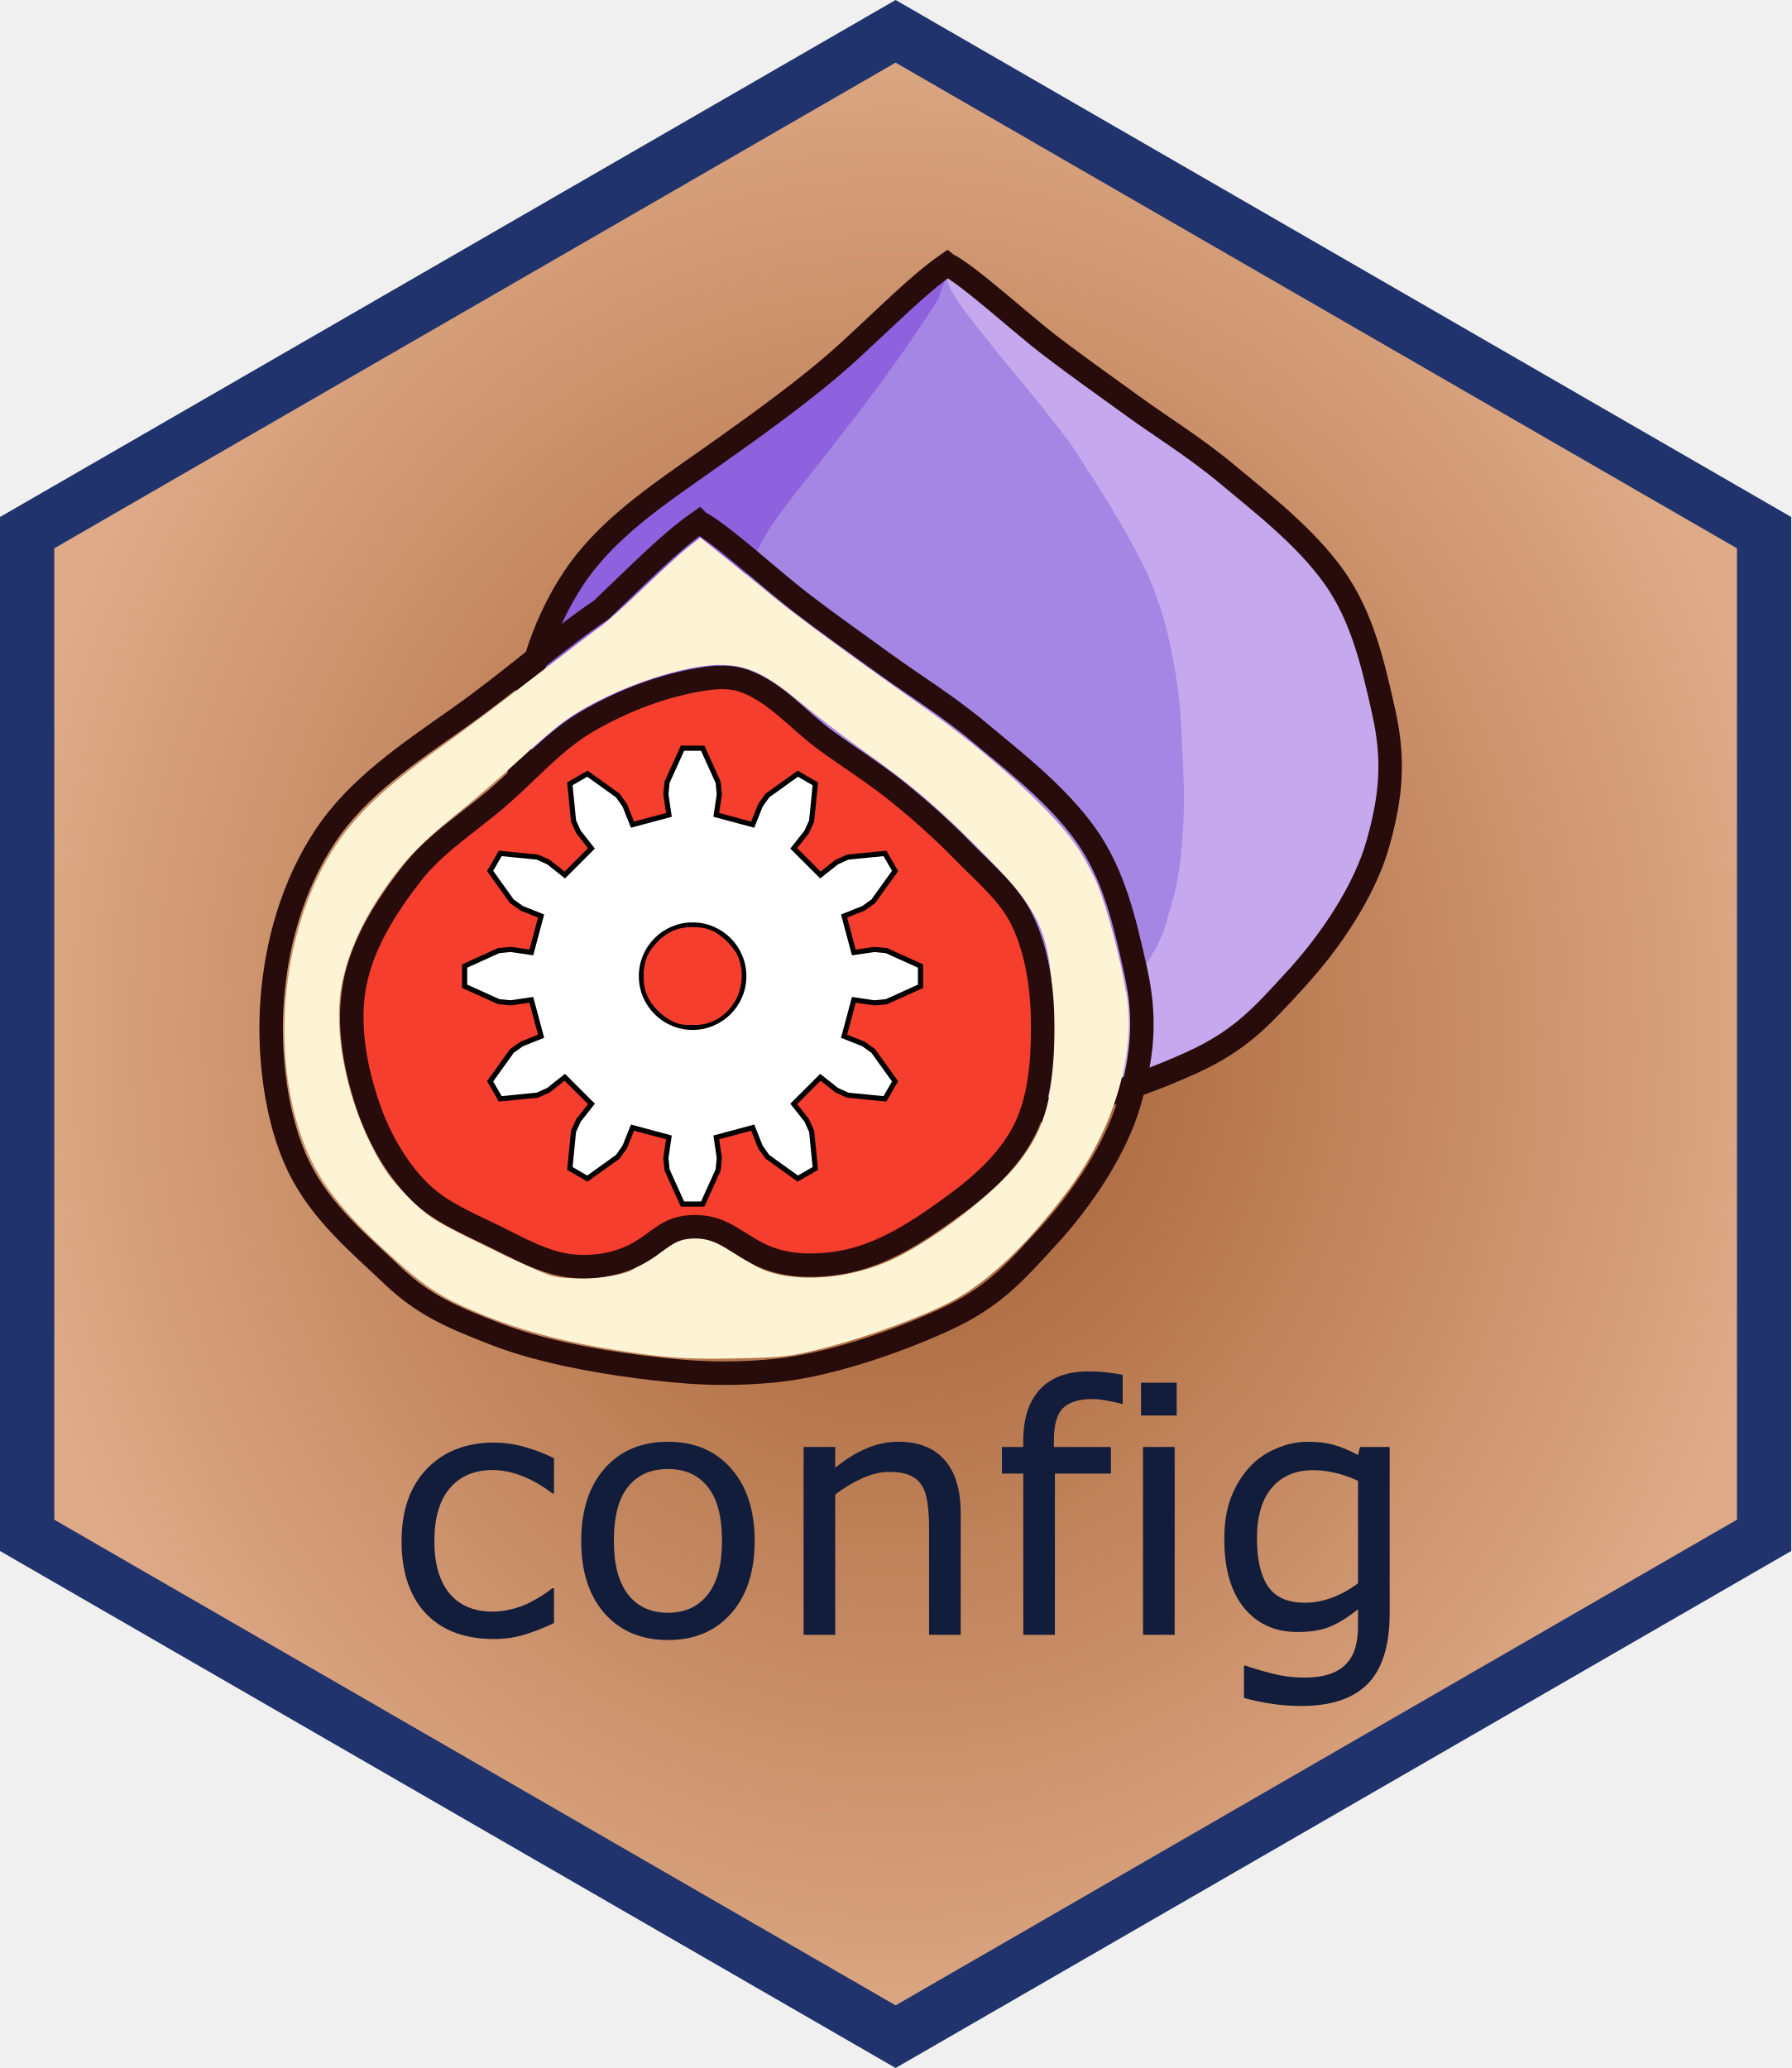
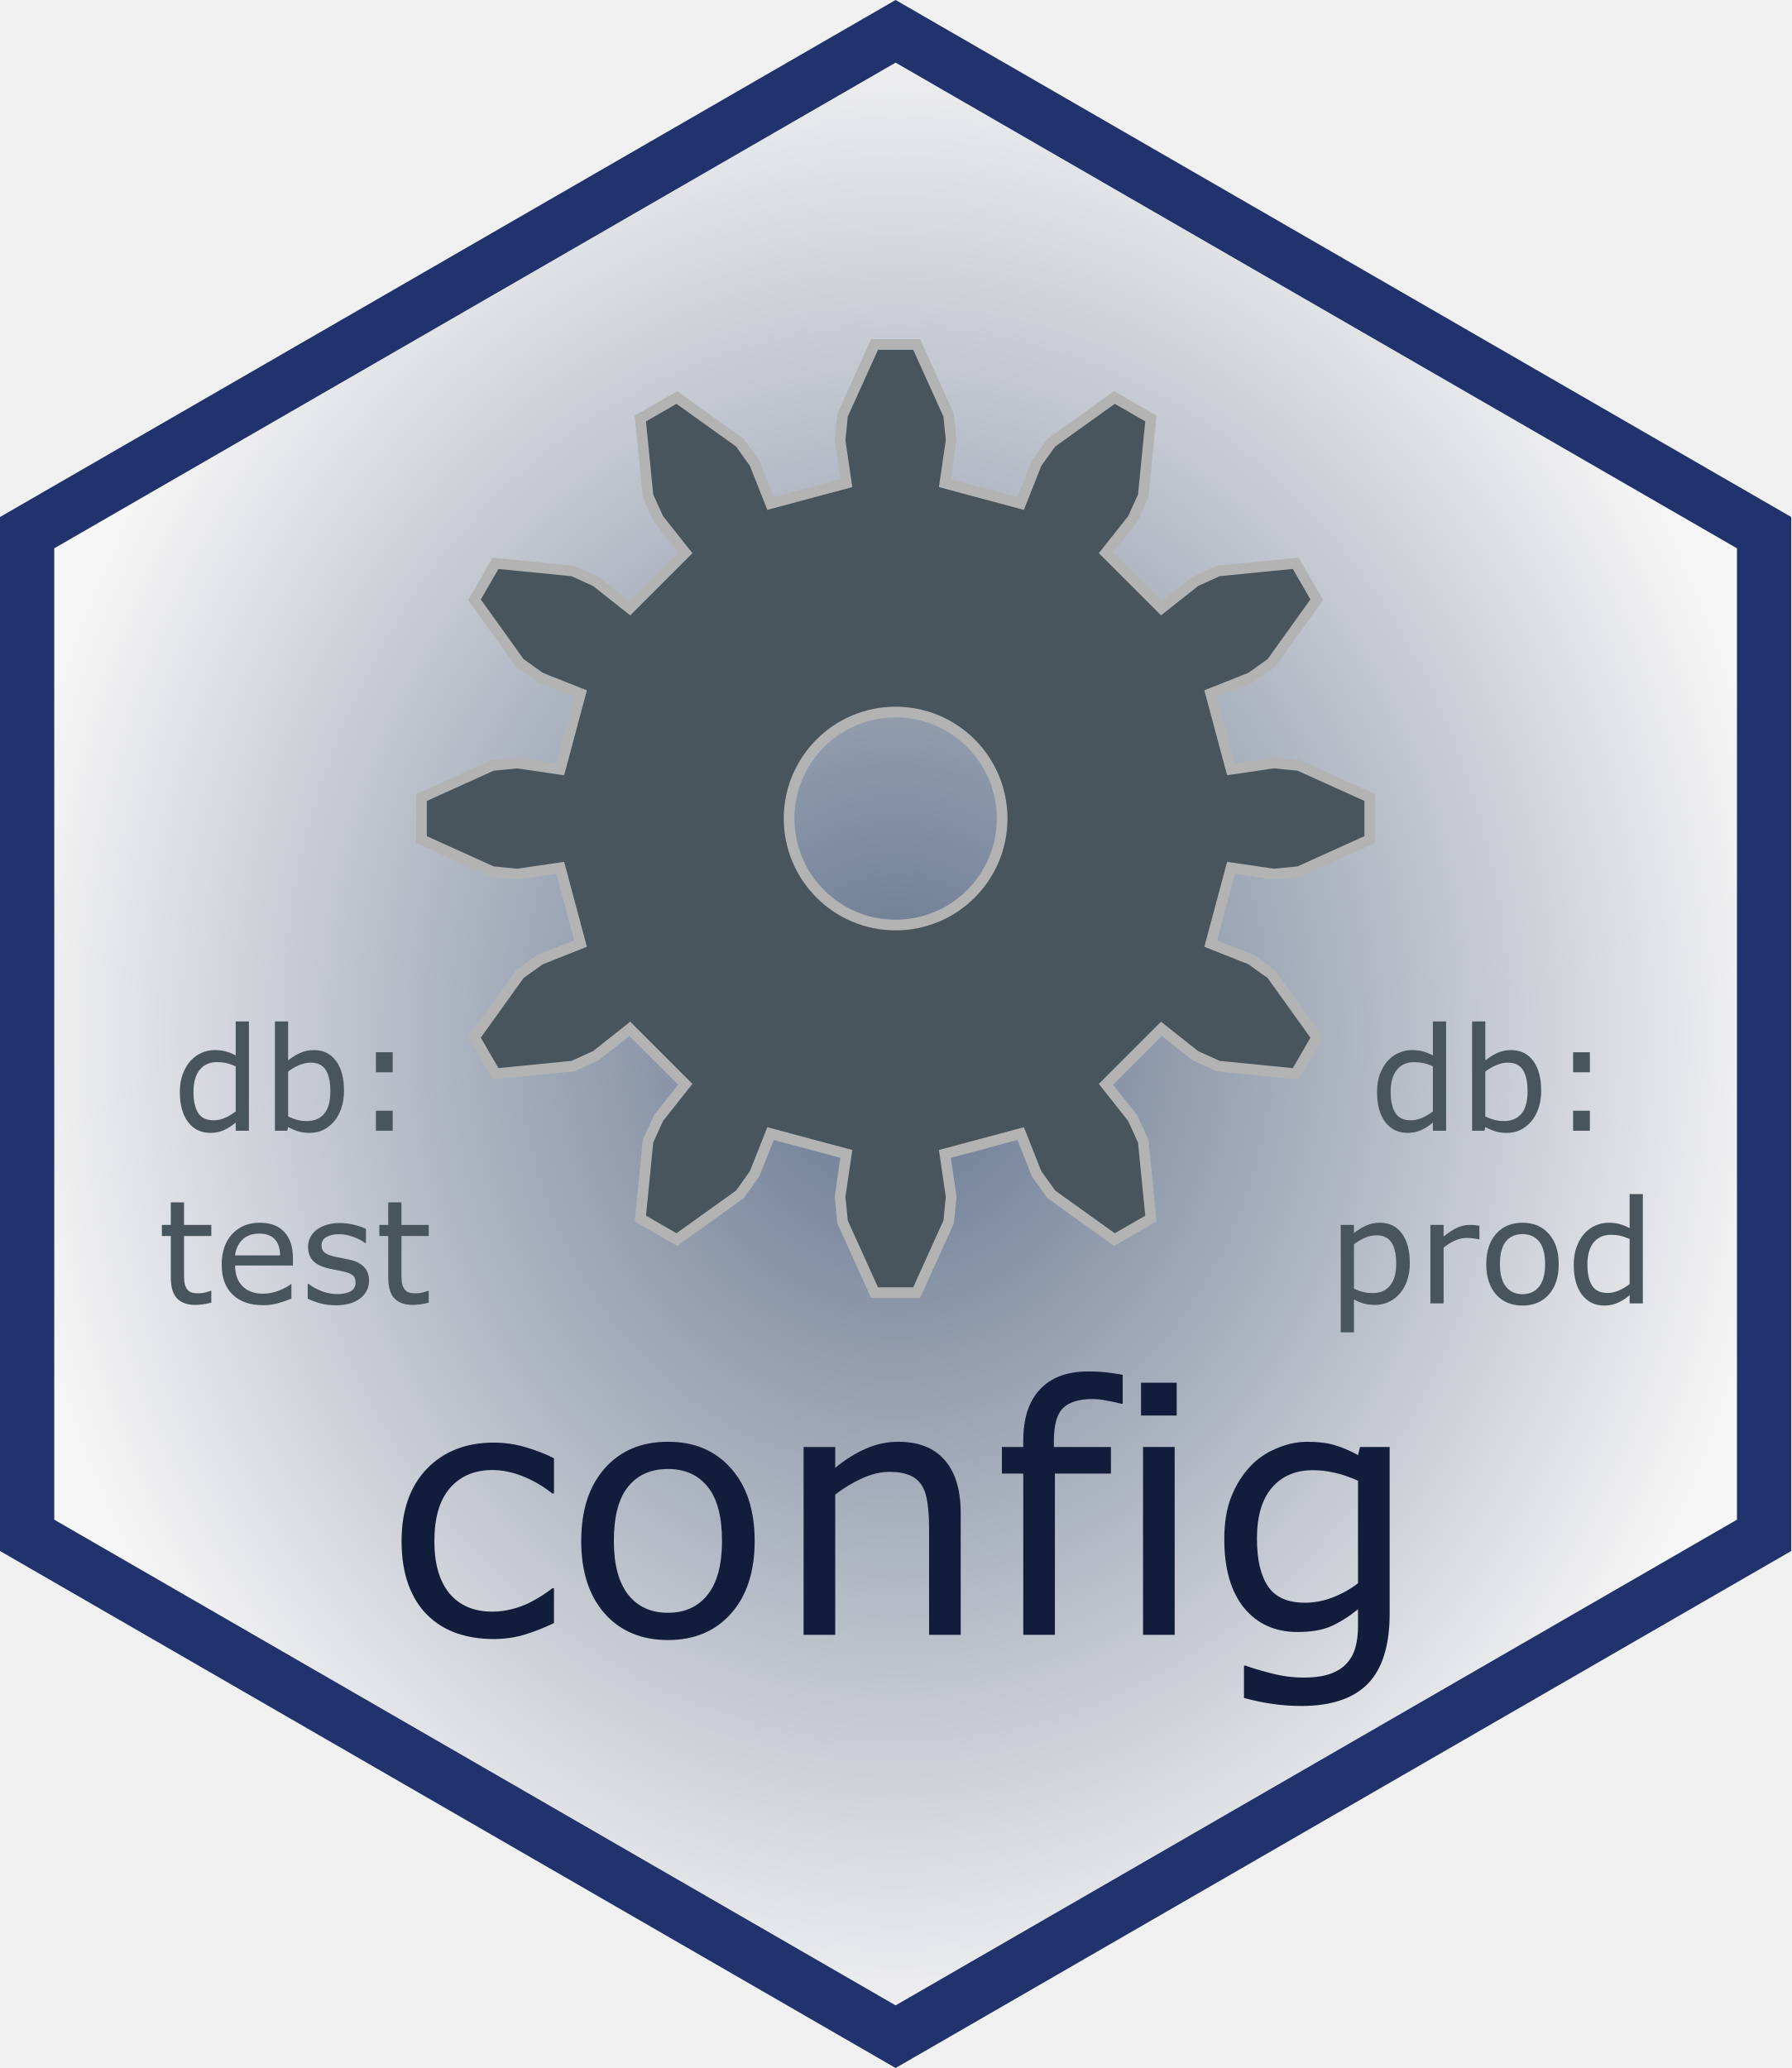
- <svg xmlns="http://www.w3.org/2000/svg" xmlns:xlink="http://www.w3.org/1999/xlink" width="132.068mm" height="152.499mm" viewBox="0 0 132.068 152.499" version="1.1" id="svg8">
+ <svg xmlns="http://www.w3.org/2000/svg" xmlns:xlink="http://www.w3.org/1999/xlink" width="132.068mm" height="152.499mm" viewBox="0 0 132.068 152.499" version="1.1" id="svg8" xml:space="preserve">
  <defs id="defs2">
+     <rect x="392.816" y="215.215" width="86.348" height="116.766" id="rect2" />
    <linearGradient id="linearGradient1382">
-       <stop style="stop-color:#a05a2c;stop-opacity:1" offset="0" id="stop1378" />
-       <stop style="stop-color:#deaa87;stop-opacity:1" offset="1" id="stop1380" />
+       <stop style="stop-color:#64748d;stop-opacity:1;" offset="0" id="stop1378" />
+       <stop style="stop-color:#f7f6f6;stop-opacity:1;" offset="1" id="stop1380" />
    </linearGradient>
    <clipPath clipPathUnits="userSpaceOnUse" id="clipPath842">
      <path style="opacity:1;fill:none;fill-opacity:0.98;stroke:#ffffff;stroke-width:3.119;stroke-miterlimit:4;stroke-dasharray:none;stroke-dashoffset:0;stroke-opacity:1" id="path844" d="m 146.075,230.567 -64.034,36.97 -64.034,-36.97 0,-73.94 64.034,-36.97 64.034,36.97 z" />
    </clipPath>
    <clipPath clipPathUnits="userSpaceOnUse" id="clipPath831">
      <path style="opacity:1;fill:none;fill-opacity:0.98;stroke:#a71b1e;stroke-width:4;stroke-miterlimit:4;stroke-dasharray:none;stroke-dashoffset:0;stroke-opacity:1" id="path833" d="m 166.654,183.656 -64.034,36.97 -64.034,-36.97 0,-73.94 64.034,-36.97 64.034,36.97 z" />
    </clipPath>
    <clipPath clipPathUnits="userSpaceOnUse" id="clipPath868">
      <path style="opacity:1;fill:none;fill-opacity:0.98;stroke:#a71b1e;stroke-width:4;stroke-miterlimit:4;stroke-dasharray:none;stroke-dashoffset:0;stroke-opacity:1" id="path870" d="m 166.654,183.656 -64.034,36.97 -64.034,-36.97 0,-73.94 64.034,-36.97 64.034,36.97 z" />
    </clipPath>
    <clipPath clipPathUnits="userSpaceOnUse" id="clipPath885">
      <path style="opacity:1;fill:none;fill-opacity:0.98;stroke:#a71b1e;stroke-width:4;stroke-miterlimit:4;stroke-dasharray:none;stroke-dashoffset:0;stroke-opacity:1" id="path887" d="m 166.654,183.656 -64.034,36.97 -64.034,-36.97 0,-73.94 64.034,-36.97 64.034,36.97 z" />
    </clipPath>
    <mask maskUnits="userSpaceOnUse" id="mask4825">
      <g id="g4831">
        <rect style="opacity:1;vector-effect:none;fill:#578dc5;fill-opacity:1;stroke:none;stroke-width:0.146;stroke-linecap:butt;stroke-linejoin:miter;stroke-miterlimit:4;stroke-dasharray:none;stroke-dashoffset:0;stroke-opacity:1" id="rect4827" width="33.599" height="33.599" x="68.167" y="168.23" />
        <rect style="opacity:1;vector-effect:none;fill:#578dc5;fill-opacity:1;stroke:none;stroke-width:0.146;stroke-linecap:butt;stroke-linejoin:miter;stroke-miterlimit:4;stroke-dasharray:none;stroke-dashoffset:0;stroke-opacity:1" id="rect4829" width="33.599" height="33.599" x="101.766" y="168.23" />
      </g>
    </mask>
    <clipPath clipPathUnits="userSpaceOnUse" id="clipPath4853">
      <path style="fill:#4e7dab;fill-opacity:1;stroke:none;stroke-width:0.153px;stroke-linecap:butt;stroke-linejoin:miter;stroke-opacity:1" d="m 17.062,168.352 -67.033,-0.023 0.004,3.797 z" id="path4855" />
    </clipPath>
    <clipPath clipPathUnits="userSpaceOnUse" id="clipPath4857">
      <path style="fill:#4e7dab;fill-opacity:1;stroke:none;stroke-width:0.153px;stroke-linecap:butt;stroke-linejoin:miter;stroke-opacity:1" d="m 17.062,168.352 -67.033,-0.023 0.004,3.797 z" id="path4859" />
    </clipPath>
    <clipPath clipPathUnits="userSpaceOnUse" id="clipPath4873">
      <path id="path4875" d="m -80.437,-134.845 94.936,0.023 -0.005,-3.919 z" style="fill:#588fc6;fill-opacity:1;stroke:#588fc6;stroke-width:0.185px;stroke-linecap:butt;stroke-linejoin:miter;stroke-opacity:1" />
    </clipPath>
    <clipPath clipPathUnits="userSpaceOnUse" id="clipPath4877">
      <path id="path4879" d="m -80.437,-134.845 94.936,0.023 -0.005,-3.919 z" style="fill:#588fc6;fill-opacity:1;stroke:#588fc6;stroke-width:0.185px;stroke-linecap:butt;stroke-linejoin:miter;stroke-opacity:1" />
    </clipPath>
    <clipPath clipPathUnits="userSpaceOnUse" id="clipPath4881">
      <path id="path4883" d="m -80.437,-134.845 94.936,0.023 -0.005,-3.919 z" style="fill:#588fc6;fill-opacity:1;stroke:#588fc6;stroke-width:0.185px;stroke-linecap:butt;stroke-linejoin:miter;stroke-opacity:1" />
    </clipPath>
    <radialGradient xlink:href="#linearGradient1382" id="radialGradient1384" cx="102.62" cy="146.686" fx="102.62" fy="146.686" r="66.034" gradientTransform="matrix(1,0,0,1.1547,0,-22.6924)" gradientUnits="userSpaceOnUse" />
+     <rect x="392.816" y="215.215" width="86.348" height="116.766" id="rect3" />
  </defs>
  <g id="layer1" transform="translate(-36.58619,-70.43659)">
    <path d="m 166.654,183.656 -64.034,36.97 -64.034,-36.97 0,-73.94 64.034,-36.97 64.034,36.97 z" id="path840" style="opacity:1;fill:url(#radialGradient1384);fill-opacity:1;stroke:#20336c;stroke-width:4;stroke-miterlimit:4;stroke-dasharray:none;stroke-dashoffset:0;stroke-opacity:1" />
-     <g id="g1013">
-       <path id="path1239" style="fill:#8e62df;fill-opacity:1;stroke:none;stroke-width:0.566;stroke-miterlimit:4;stroke-dasharray:none" d="m 104.63,91.136 c -0.657,0.518 -1.195,1.176 -1.802,1.753 -1.876,1.906 -3.867,3.698 -5.923,5.407 -4.021,3.305 -8.402,6.132 -12.538,9.285 -2.489,1.878 -4.742,4.135 -6.287,6.864 -2.302,3.994 -3.167,8.668 -3.111,13.239 0.025,3.678 0.626,7.461 2.493,10.683 0.835,1.498 1.974,2.794 3.188,3.994 1.466,1.467 2.94,2.936 4.551,4.246 1.778,1.308 3.822,2.197 5.863,3.008 1.795,0.68 3.627,1.29 5.514,1.655 0.405,0.069 5.033,0.572 5.255,0.2 -1.168,-0.355 -2.922,-1.34 -3.243,-1.576 -0.32,-0.236 -1.279,-0.903 -1.949,-1.471 -2.33,-2.048 -4.028,-4.65 -5.165,-7.504 -1.764,-4.287 -2.535,-8.921 -2.522,-13.556 0.017,-4.797 0.987,-9.542 2.757,-14.004 0.815,-2.028 1.7,-4.069 3.067,-5.782 1.933,-2.549 3.914,-4.982 5.834,-7.541 1.722,-2.283 3.313,-4.554 4.901,-6.934 0.288,-0.458 1.045,-1.386 0.762,-1.941 -0.115,-0.326 0.06,-0.666 -0.055,-0.992 -0.321,0.195 -1.27,0.772 -1.591,0.967 z" />
-       <path id="path1241" style="fill:#a686e4;fill-opacity:1;stroke:none;stroke-width:0.566;stroke-miterlimit:4;stroke-dasharray:none" d="m 105.76,92.525 c -0.699,1.055 -1.391,2.116 -2.105,3.162 -0.223,0.32 -0.557,0.8 -0.786,1.124 -2.366,3.343 -4.915,6.55 -7.452,9.762 -1.062,1.374 -2.152,2.745 -2.924,4.311 -1.889,3.673 -2.918,7.728 -3.53,11.795 -0.301,2.568 -0.296,5.166 -0.149,7.745 0.165,2.465 0.727,4.887 1.408,7.255 0.894,2.908 2.054,5.78 3.834,8.267 1.764,2.324 4.116,4.195 6.749,5.444 1.948,0.927 4.184,1.394 6.319,0.914 3.614,-0.752 6.839,-2.803 9.495,-5.312 1.638,-1.564 3.085,-3.326 4.369,-5.189 1.305,-1.896 2.162,-4.082 2.54,-6.35 0.438,-2.587 0.569,-5.217 0.616,-7.837 0.039,-4.892 -0.647,-9.858 -2.582,-14.38 -1.444,-3.259 -3.412,-6.248 -5.323,-9.245 -1.182,-1.885 -2.57,-3.63 -4.036,-5.301 -1.613,-1.898 -3.335,-3.721 -4.685,-5.825 -0.321,-0.631 -0.733,-1.537 -1.069,-2.03 -0.251,0.38 -0.517,1.111 -0.691,1.69 z" />
-       <path id="path1243" style="fill:#c5a8ee;fill-opacity:1;stroke:none;stroke-width:0.566;stroke-miterlimit:4;stroke-dasharray:none" d="m 107.886,91.322 c -1.091,-0.474 -1.459,-0.837 -1.435,-0.486 -0.234,0.533 1.018,2.187 1.331,2.604 1.971,2.629 3.9,4.838 5.947,7.405 0.658,0.838 1.449,1.805 2.044,2.699 1.837,2.806 3.581,5.522 5.08,8.526 1.226,2.452 1.911,5.088 2.364,7.79 0.276,1.525 0.422,3.143 0.485,4.645 0.083,2.047 0.244,4.175 0.153,6.255 -0.138,2.541 -0.288,4.627 -1.106,7.053 0,0 -0.296,1.102 -0.389,1.336 -0.729,1.826 -1.671,3.024 -2.872,4.563 -1.924,2.404 -4.162,4.515 -6.759,6.178 -0.473,0.329 -4.523,1.825 -4.472,2.473 0.04,0.246 0.094,0.202 0.328,0.339 0.52,0.481 4.712,-0.395 5.329,-0.496 3.459,-0.699 6.821,-1.84 10.055,-3.243 1.599,-0.69 3.141,-1.54 4.461,-2.686 1.993,-1.691 3.724,-3.667 5.359,-5.7 2.062,-2.584 3.758,-5.516 4.581,-8.737 0.38,-1.34 0.592,-2.726 0.573,-4.12 0.016,-1.616 -0.145,-3.222 -0.546,-4.801 -0.714,-3.134 -1.455,-6.347 -3.173,-9.108 -1.78,-2.824 -4.38,-4.985 -6.894,-7.128 -1.898,-1.593 -3.686,-3.127 -5.726,-4.535 -3.485,-2.495 -7.004,-4.952 -10.345,-7.639 -1.339,-1.071 -2.559,-2.279 -3.884,-3.366 -0.163,0.059 -0.326,0.119 -0.49,0.178 z" />
-       <path style="fill:none;stroke:#280b0b;stroke-width:1.732;stroke-linecap:butt;stroke-linejoin:miter;stroke-miterlimit:4;stroke-dasharray:none;stroke-opacity:1" d="m 106.417,89.933 c -2.115,1.473 -4.371,3.785 -7.24,6.409 -2.867,2.623 -6.624,5.325 -10.433,8.01 -3.809,2.685 -7.492,5.146 -9.876,8.744 -2.384,3.598 -3.579,7.852 -3.901,11.989 -0.322,4.137 0.281,8.939 1.942,12.362 1.661,3.423 4.523,5.742 6.904,8.02 2.381,2.277 4.606,3.165 7.643,4.346 3.037,1.181 7.051,1.958 10.491,2.398 3.44,0.44 6.209,0.665 10.041,0.3 3.832,-0.365 8.748,-2.027 12.421,-3.695 3.673,-1.668 5.198,-3.422 7.72,-6.17 2.523,-2.748 5.072,-6.505 6.057,-10.015 0.985,-3.51 1.207,-6.178 0.424,-9.687 -0.783,-3.508 -1.581,-7.053 -3.692,-9.997 -2.111,-2.944 -5.298,-5.409 -7.793,-7.493 -2.495,-2.084 -4.846,-3.496 -7.044,-5.095 -2.198,-1.599 -4.091,-2.921 -6.144,-4.496 -2.054,-1.575 -5.987,-5.176 -7.519,-5.929 z" id="path896" />
-     </g>
    <g aria-label="miniCRAN" style="font-style:normal;font-variant:normal;font-weight:normal;font-stretch:normal;font-size:10.583px;line-height:1.25;font-family:'Segoe ui';-inkscape-font-specification:'Segoe ui';text-align:center;letter-spacing:0px;word-spacing:0px;text-anchor:middle;fill:#121c3b;fill-opacity:1;stroke:#000000;stroke-width:1.165;stroke-miterlimit:4;stroke-dasharray:none;stroke-opacity:1" id="text989" transform="translate(-5.540858,3.209565)">
      <g aria-label="config" id="text894" style="font-style:normal;font-variant:normal;font-weight:normal;font-stretch:normal;font-size:25.4px;line-height:1.25;font-family:'Segoe UI';-inkscape-font-specification:'Segoe UI, Normal';font-variant-ligatures:normal;font-variant-caps:normal;font-variant-numeric:normal;font-feature-settings:normal;text-align:start;letter-spacing:0px;word-spacing:0px;writing-mode:lr-tb;text-anchor:start;fill:#121c3b;fill-opacity:1;stroke:none;stroke-width:0.308">
        <path d="m 82.972,186.915 q -1.166,0.558 -2.22,0.868 -1.042,0.31 -2.22,0.31 -1.501,0 -2.753,-0.434 -1.253,-0.446 -2.146,-1.339 -0.905,-0.893 -1.401,-2.257 -0.496,-1.364 -0.496,-3.187 0,-3.398 1.86,-5.333 1.873,-1.935 4.936,-1.935 1.191,0 2.332,0.335 1.153,0.335 2.108,0.819 v 2.592 h -0.124 q -1.067,-0.831 -2.208,-1.277 -1.129,-0.446 -2.208,-0.446 -1.984,0 -3.138,1.339 -1.141,1.327 -1.141,3.907 0,2.505 1.116,3.857 1.129,1.339 3.163,1.339 0.707,0 1.439,-0.186 0.732,-0.186 1.315,-0.484 0.508,-0.26 0.955,-0.546 0.446,-0.298 0.707,-0.508 h 0.124 z" style="font-style:normal;font-variant:normal;font-weight:normal;font-stretch:normal;font-size:25.4px;font-family:sans-serif;-inkscape-font-specification:sans-serif;fill:#121c3b;fill-opacity:1;stroke-width:0.308" id="path1240" />
        <path d="m 97.768,180.862 q 0,3.386 -1.736,5.345 -1.736,1.96 -4.651,1.96 -2.939,0 -4.676,-1.96 -1.724,-1.96 -1.724,-5.345 0,-3.386 1.724,-5.345 1.736,-1.972 4.676,-1.972 2.915,0 4.651,1.972 1.736,1.96 1.736,5.345 z m -2.406,0 q 0,-2.691 -1.054,-3.994 -1.054,-1.315 -2.927,-1.315 -1.898,0 -2.952,1.315 -1.042,1.302 -1.042,3.994 0,2.604 1.054,3.956 1.054,1.339 2.939,1.339 1.86,0 2.915,-1.327 1.067,-1.339 1.067,-3.969 z" style="font-style:normal;font-variant:normal;font-weight:normal;font-stretch:normal;font-size:25.4px;font-family:sans-serif;-inkscape-font-specification:sans-serif;fill:#121c3b;fill-opacity:1;stroke-width:0.308" id="path1242" />
        <path d="m 112.961,187.783 h -2.332 v -7.888 q 0,-0.955 -0.112,-1.786 -0.112,-0.843 -0.409,-1.315 -0.31,-0.521 -0.893,-0.769 -0.583,-0.26 -1.513,-0.26 -0.955,0 -1.997,0.471 -1.042,0.471 -1.997,1.203 v 10.344 h -2.332 v -13.853 h 2.332 v 1.538 q 1.091,-0.905 2.257,-1.414 1.166,-0.508 2.394,-0.508 2.245,0 3.423,1.352 1.178,1.352 1.178,3.894 z" style="font-style:normal;font-variant:normal;font-weight:normal;font-stretch:normal;font-size:25.4px;font-family:sans-serif;-inkscape-font-specification:sans-serif;fill:#121c3b;fill-opacity:1;stroke-width:0.308" id="path1244" />
        <path d="m 124.904,170.742 h -0.124 q -0.384,-0.112 -1.005,-0.223 -0.62,-0.124 -1.091,-0.124 -1.501,0 -2.183,0.67 -0.67,0.657 -0.67,2.394 v 0.471 h 4.204 v 1.96 h -4.13 v 11.894 h -2.332 v -11.894 h -1.575 v -1.96 h 1.575 v -0.459 q 0,-2.468 1.228,-3.783 1.228,-1.327 3.547,-1.327 0.781,0 1.401,0.074 0.633,0.074 1.153,0.174 z" style="font-style:normal;font-variant:normal;font-weight:normal;font-stretch:normal;font-size:25.4px;font-family:sans-serif;-inkscape-font-specification:sans-serif;fill:#121c3b;fill-opacity:1;stroke-width:0.308" id="path1246" />
        <path d="m 128.885,171.61 h -2.629 v -2.418 h 2.629 z m -0.149,16.173 h -2.332 v -13.853 h 2.332 z" style="font-style:normal;font-variant:normal;font-weight:normal;font-stretch:normal;font-size:25.4px;font-family:sans-serif;-inkscape-font-specification:sans-serif;fill:#121c3b;fill-opacity:1;stroke-width:0.308" id="path1248" />
        <path d="m 144.587,186.208 q 0,3.522 -1.6,5.172 -1.6,1.65 -4.924,1.65 -1.104,0 -2.158,-0.161 -1.042,-0.149 -2.059,-0.434 v -2.381 h 0.124 q 0.571,0.223 1.811,0.546 1.24,0.335 2.48,0.335 1.191,0 1.972,-0.285 0.781,-0.285 1.215,-0.794 0.434,-0.484 0.62,-1.166 0.186,-0.682 0.186,-1.525 v -1.265 q -1.054,0.843 -2.022,1.265 -0.955,0.409 -2.443,0.409 -2.48,0 -3.944,-1.786 -1.451,-1.798 -1.451,-5.06 0,-1.786 0.496,-3.076 0.508,-1.302 1.377,-2.245 0.806,-0.881 1.96,-1.364 1.153,-0.496 2.294,-0.496 1.203,0 2.009,0.248 0.819,0.236 1.724,0.732 l 0.149,-0.595 h 2.183 z m -2.332,-2.232 v -7.553 q -0.93,-0.422 -1.736,-0.595 -0.794,-0.186 -1.587,-0.186 -1.922,0 -3.026,1.29 -1.104,1.29 -1.104,3.746 0,2.332 0.819,3.535 0.819,1.203 2.716,1.203 1.017,0 2.034,-0.384 1.029,-0.397 1.885,-1.054 z" style="font-style:normal;font-variant:normal;font-weight:normal;font-stretch:normal;font-size:25.4px;font-family:sans-serif;-inkscape-font-specification:sans-serif;fill:#121c3b;fill-opacity:1;stroke-width:0.308" id="path1250" />
      </g>
    </g>
-     <path id="path1261" style="fill:#f53e2d;fill-opacity:1;stroke:none;stroke-width:2.266;stroke-miterlimit:4;stroke-dasharray:none" d="m 88.86,120.843 c -2.516,0.155 -4.889,1.155 -7.1,2.305 -2.862,1.516 -5.463,3.484 -7.823,5.694 -2.433,2.227 -4.924,4.408 -7.103,6.891 -1.518,1.733 -2.623,3.785 -3.468,5.917 -0.578,1.42 -0.696,2.981 -0.541,4.496 0.242,2.912 1.136,5.749 2.424,8.363 0.667,1.293 1.415,2.596 2.516,3.571 1.619,1.296 3.452,2.299 5.3,3.226 1.989,0.933 4.034,1.9 6.248,2.116 1.57,0.168 3.174,-0.337 4.39,-1.337 1.196,-0.923 2.82,-1.85 4.145,-1.902 1.325,-0.052 3.586,0.977 4.306,1.612 0.937,0.865 2.114,1.531 3.411,1.598 2.272,0.202 4.487,-0.598 6.514,-1.543 2.975,-1.451 5.735,-3.393 7.985,-5.828 1.211,-1.332 2.272,-2.891 2.6,-4.694 0.502,-2.511 0.499,-5.1 0.265,-7.642 -0.22,-1.97 -0.524,-4.03 -1.656,-5.71 -1.422,-2.137 -3.252,-3.963 -5.107,-5.722 -2.328,-2.19 -4.845,-4.167 -7.433,-6.039 -1.709,-1.267 -3.379,-2.586 -5.014,-3.946 -1.119,-0.893 -2.526,-1.395 -3.957,-1.421 -0.301,-0.016 -0.602,-0.016 -0.903,-0.004 z" />
-     <path style="fill:#fdf4d6;fill-opacity:1;stroke:none;stroke-width:0.801;stroke-miterlimit:4;stroke-dasharray:none" d="m 83.83,170.268 c -5.452,-0.747 -9.33,-1.784 -13.099,-3.502 -2.037,-0.928 -3.25,-1.8 -5.863,-4.212 -3.772,-3.483 -5.367,-5.819 -6.396,-9.371 -1.924,-6.64 -0.741,-15.001 2.891,-20.43 1.552,-2.32 3.717,-4.355 7.545,-7.093 1.606,-1.148 4.779,-3.531 7.052,-5.294 2.273,-1.763 4.467,-3.433 4.875,-3.711 0.408,-0.278 1.839,-1.56 3.18,-2.85 1.341,-1.29 2.834,-2.656 3.317,-3.035 l 0.879,-0.69 1.133,0.893 c 0.623,0.491 2.23,1.804 3.571,2.918 2.193,1.822 5.733,4.435 12.012,8.866 4.526,3.194 9.083,7.321 10.884,9.857 0.564,0.794 1.318,2.146 1.675,3.005 0.721,1.732 1.77,5.712 2.151,8.162 0.701,4.51 -0.96,10.01 -4.404,14.581 -2.881,3.823 -5.7,6.516 -8.329,7.956 -2.046,1.12 -6.089,2.623 -9.325,3.466 -2.675,0.697 -3.116,0.75 -6.782,0.824 -3.07,0.061 -4.581,-0.012 -6.966,-0.339 z m -0.768,-6.12 c 1.276,-0.564 1.758,-2.712 4.447,-2.683 2.689,0.029 1.705,-0.22 4.144,1.896 2.154,1.812 7.263,1.704 11.112,-0.235 3.003,-1.513 7.065,-4.662 8.803,-6.823 2.203,-2.741 2.838,-5.271 2.687,-10.72 -0.172,-6.24 -0.777,-7.715 -4.89,-11.933 -3.341,-3.426 -5.508,-5.295 -9.032,-7.789 -1.457,-1.031 -3.545,-2.63 -4.64,-3.552 -3.098,-2.609 -4.673,-3.166 -7.616,-2.691 -3.288,0.53 -7.549,2.274 -9.998,4.093 -0.641,0.476 -2.167,1.792 -3.391,2.925 -1.224,1.133 -3.227,2.863 -4.451,3.845 -2.735,2.194 -4.157,3.724 -5.765,6.201 -1.415,2.179 -2.36,4.456 -2.728,6.569 -0.556,3.193 0.31,7.785 2.178,11.55 0.894,1.801 1.408,2.533 2.709,3.853 1.523,1.545 1.818,1.735 5.701,3.65 2.252,1.111 4.49,2.115 4.974,2.231 1.482,0.355 4.545,0.15 5.756,-0.385 z" id="path1249" />
-     <path id="path1226" style="fill:none;stroke:#280b0b;stroke-width:1.732;stroke-linecap:butt;stroke-linejoin:miter;stroke-miterlimit:4;stroke-dasharray:none;stroke-opacity:1" d="m 88.587,120.488 c -3.048,0.453 -6.027,1.6 -8.692,3.147 -2.467,1.433 -4.364,3.676 -6.519,5.545 -2.166,1.878 -4.685,3.432 -6.444,5.695 -1.879,2.417 -3.631,5.159 -4.196,8.168 -0.538,2.863 -0.009,5.924 0.899,8.692 0.784,2.394 2.051,4.727 3.822,6.519 1.496,1.515 3.558,2.362 5.47,3.297 1.875,0.917 3.768,2.037 5.845,2.248 1.512,0.153 3.129,-0.086 4.496,-0.749 1.939,-0.942 2.383,-2.141 4.539,-2.152 2.217,-0.01 3.157,1.37 5.202,2.227 1.777,0.745 3.876,0.73 5.77,0.375 2.383,-0.447 4.596,-1.699 6.594,-3.072 2.519,-1.731 5.136,-3.683 6.594,-6.369 1.25,-2.303 1.489,-5.097 1.499,-7.718 0.01,-2.719 -0.327,-5.564 -1.499,-8.018 -0.962,-2.014 -2.791,-3.493 -4.346,-5.095 -1.502,-1.548 -3.118,-2.99 -4.796,-4.346 -1.698,-1.372 -3.551,-2.542 -5.32,-3.822 -2.028,-1.467 -3.711,-3.584 -6.07,-4.421 -0.896,-0.318 -1.907,-0.289 -2.847,-0.15 z m -0.476,-11.549 c -2.115,1.473 -4.276,3.69 -7.187,6.462 -3.229,2.162 -6.677,5.272 -10.486,7.957 -3.809,2.685 -7.492,5.146 -9.876,8.744 -2.384,3.598 -3.579,7.852 -3.901,11.989 -0.322,4.137 0.281,8.939 1.942,12.362 1.661,3.423 4.523,5.742 6.904,8.02 2.381,2.277 4.606,3.165 7.643,4.346 3.037,1.181 7.051,1.958 10.491,2.398 3.44,0.44 6.209,0.665 10.041,0.3 3.832,-0.365 8.748,-2.027 12.421,-3.695 3.673,-1.668 5.198,-3.422 7.72,-6.17 2.523,-2.748 5.072,-6.506 6.057,-10.015 0.985,-3.51 1.207,-6.178 0.424,-9.687 -0.783,-3.508 -1.581,-7.053 -3.692,-9.997 -2.111,-2.944 -5.298,-5.409 -7.793,-7.493 -2.495,-2.084 -4.846,-3.496 -7.044,-5.095 -2.198,-1.599 -4.091,-2.921 -6.144,-4.496 -2.054,-1.575 -5.987,-5.176 -7.519,-5.929 z" />
-     <g id="g953" transform="matrix(1.07371,0,0,1.07371,152.1427,-48.25352)">
-       <g transform="matrix(1.328785,0,0,1.328785,-60.06357,177.5843)" id="g951" style="fill:#ffffff;stroke:#000000">
-         <path style="fill:#ffffff;stroke:#000000;stroke-width:0.265" d="m 8.333,-1.224 1.063,-0.156 0.624,0.061 1.759,0.796 v 1.046 L 10.02,1.319 9.396,1.38 8.333,1.224 7.828,3.107 8.827,3.503 9.337,3.868 10.462,5.437 9.94,6.342 8.018,6.152 7.447,5.893 6.604,5.226 5.226,6.604 5.893,7.447 6.152,8.018 6.342,9.94 5.437,10.462 3.868,9.337 3.503,8.827 3.107,7.828 1.224,8.333 1.38,9.396 1.319,10.02 0.523,11.779 h -1.046 l -0.796,-1.759 -0.061,-0.624 0.156,-1.063 -1.883,-0.505 -0.397,0.999 -0.364,0.51 -1.569,1.125 -0.905,-0.523 0.19,-1.922 0.259,-0.571 0.667,-0.843 -1.378,-1.378 -0.843,0.667 -0.571,0.259 -1.922,0.19 -0.523,-0.905 1.125,-1.569 0.51,-0.364 0.999,-0.397 -0.505,-1.883 -1.063,0.156 -0.624,-0.061 -1.759,-0.796 v -1.046 l 1.759,-0.796 0.624,-0.061 1.063,0.156 0.505,-1.883 -0.999,-0.397 -0.51,-0.364 -1.125,-1.569 0.523,-0.905 1.922,0.19 0.571,0.259 0.843,0.667 1.378,-1.378 -0.667,-0.843 -0.259,-0.571 -0.19,-1.922 0.905,-0.523 1.569,1.125 0.364,0.51 0.397,0.999 1.883,-0.505 -0.156,-1.063 0.061,-0.624 0.796,-1.759 h 1.046 l 0.796,1.759 0.061,0.624 -0.156,1.063 1.883,0.505 0.397,-0.999 0.364,-0.51 1.569,-1.125 0.905,0.523 -0.19,1.922 -0.259,0.571 -0.667,0.843 1.378,1.378 0.843,-0.667 0.571,-0.259 1.922,-0.19 0.523,0.905 -1.125,1.569 -0.51,0.364 -0.999,0.397 z" id="path947" />
-         <path id="path949" style="fill:#ffffff;stroke:#000000;stroke-width:0.265" d="M 2.646,0 A 2.646,2.646 0 0 1 0,2.646 2.646,2.646 0 0 1 -2.646,0 2.646,2.646 0 0 1 0,-2.646 2.646,2.646 0 0 1 2.646,0 Z" />
+     <g id="g953" transform="matrix(2.233551,0,0,2.233551,236.7751,-265.846)" style="fill:none;fill-opacity:1;stroke:#b3b3b3">
+       <g transform="matrix(1.328785,0,0,1.328785,-60.06357,177.5843)" id="g951" style="display:inline;fill:none;fill-opacity:1;stroke:#b3b3b3">
+         <path id="path947" style="display:inline;fill:#48555d;fill-opacity:1;stroke:#b3b3b3;stroke-width:0.265" d="m -0.523,-11.779 -0.796,1.759 -0.061,0.624 0.156,1.064 -1.883,0.504 -0.396,-0.999 -0.364,-0.51 -1.569,-1.125 -0.905,0.523 0.19,1.922 0.259,0.571 0.667,0.843 -1.378,1.378 -0.843,-0.667 -0.571,-0.259 -1.922,-0.19 -0.523,0.906 1.125,1.569 0.51,0.364 0.999,0.396 -0.504,1.883 -1.064,-0.156 -0.624,0.061 -1.759,0.796 v 1.045 l 1.759,0.796 0.624,0.061 1.064,-0.156 0.504,1.883 -0.999,0.396 -0.51,0.364 -1.125,1.569 0.523,0.905 1.922,-0.19 0.571,-0.259 0.843,-0.667 1.378,1.378 -0.667,0.843 -0.259,0.571 -0.19,1.922 0.905,0.523 1.569,-1.125 0.364,-0.51 0.396,-0.999 1.883,0.505 -0.156,1.064 0.061,0.624 0.796,1.759 H 0.523 L 1.319,10.02 1.38,9.396 1.224,8.333 3.107,7.828 3.503,8.827 3.868,9.337 5.437,10.462 6.342,9.94 6.152,8.018 5.893,7.447 5.226,6.604 6.604,5.226 7.447,5.893 8.018,6.152 9.94,6.342 10.462,5.437 9.337,3.868 8.827,3.503 7.828,3.107 8.333,1.224 9.396,1.38 10.02,1.319 11.779,0.523 V -0.523 L 10.02,-1.319 9.396,-1.38 8.333,-1.224 7.828,-3.107 8.827,-3.503 9.337,-3.867 10.462,-5.437 9.94,-6.342 8.018,-6.152 7.447,-5.893 6.604,-5.226 5.226,-6.604 5.893,-7.447 6.152,-8.018 6.342,-9.94 5.437,-10.462 3.868,-9.337 3.503,-8.827 3.107,-7.828 1.224,-8.333 1.38,-9.396 1.319,-10.02 0.523,-11.779 Z M 1.8648445e-5,-2.646 A 2.646,2.646 0 0 1 2.646,3.3461701e-5 2.646,2.646 0 0 1 1.8648445e-5,2.646 2.646,2.646 0 0 1 -2.646,3.3461701e-5 2.646,2.646 0 0 1 1.8648445e-5,-2.646 Z" />
      </g>
    </g>
-     <path style="fill:#c5a8ee;fill-opacity:1;stroke:none;stroke-width:0.231" d="m 86.816,145.881 c -1.27,-0.322 -2.323,-1.385 -2.619,-2.645 -0.131,-0.558 -0.091,-1.446 0.088,-1.947 0.735,-2.057 3.002,-2.989 4.961,-2.04 0.559,0.271 1.313,1.03 1.583,1.593 0.287,0.6 0.398,1.135 0.363,1.758 -0.08,1.441 -1.028,2.705 -2.387,3.183 -0.479,0.169 -1.509,0.219 -1.989,0.097 z" id="path961" />
-     <path style="fill:#c5a8ee;fill-opacity:1;stroke:none;stroke-width:0.231" d="m 86.521,145.76 c -0.572,-0.213 -0.934,-0.448 -1.37,-0.89 -0.697,-0.707 -0.991,-1.439 -0.987,-2.46 0.004,-1.041 0.295,-1.747 1.022,-2.479 0.695,-0.7 1.477,-1.015 2.505,-1.009 0.957,0.005 1.649,0.285 2.341,0.947 0.773,0.74 1.122,1.521 1.12,2.506 -5.29e-4,0.31 -0.044,0.725 -0.096,0.924 -0.314,1.193 -1.312,2.216 -2.45,2.513 -0.567,0.148 -1.618,0.122 -2.085,-0.052 z" id="path963" />
-     <path style="fill:#f53e2d;fill-opacity:1;stroke:none;stroke-width:0.231" d="m 86.647,145.819 c -0.498,-0.156 -1.039,-0.497 -1.466,-0.923 -0.723,-0.723 -1.029,-1.467 -1.023,-2.491 0.006,-1.026 0.306,-1.75 1.023,-2.467 0.704,-0.704 1.438,-1.012 2.43,-1.019 1.068,-0.008 1.725,0.266 2.502,1.044 0.78,0.78 1.047,1.421 1.042,2.497 -0.008,1.556 -1.083,2.969 -2.55,3.351 -0.439,0.114 -1.604,0.119 -1.959,0.008 z" id="path965" />
-     <path style="fill:#f53e2d;fill-opacity:1;stroke:none;stroke-width:0.082" d="m 87.66,138.803 c -0.602,-0.006 -1.215,0.107 -1.739,0.413 -0.54,0.307 -0.989,0.761 -1.347,1.265 -0.467,0.662 -0.571,1.5 -0.521,2.29 0.032,0.827 0.426,1.615 1.026,2.178 0.443,0.461 0.997,0.831 1.617,1.003 0.53,0.112 1.077,0.065 1.612,0.033 1.185,-0.15 2.201,-1.026 2.666,-2.105 0.372,-0.864 0.406,-1.873 0.092,-2.759 -0.177,-0.481 -0.509,-0.882 -0.875,-1.232 -0.338,-0.353 -0.721,-0.673 -1.18,-0.854 -0.426,-0.178 -0.892,-0.235 -1.351,-0.23 z" id="path969" />
+     <g id="text2" style="font-size:32px;line-height:1.2;-inkscape-font-specification:sans-serif;white-space:pre;fill:#49555d;stroke-width:1.89;stroke-opacity:0.98" transform="matrix(0.3315756,0,0,0.3315756,-86.25641,73.04339)" aria-label="db:&#10;test">
+       <path style="text-align:center;text-anchor:middle" d="m 425.834,243.609 h -2.938 v -1.828 q -1.266,1.094 -2.641,1.703 -1.375,0.609 -2.984,0.609 -3.125,0 -4.969,-2.406 -1.828,-2.406 -1.828,-6.672 0,-2.219 0.625,-3.953 0.641,-1.734 1.719,-2.953 1.062,-1.188 2.469,-1.812 1.422,-0.625 2.938,-0.625 1.375,0 2.438,0.297 1.062,0.281 2.234,0.891 v -7.562 h 2.938 z m -2.938,-4.297 v -10.016 q -1.188,-0.531 -2.125,-0.734 -0.938,-0.203 -2.047,-0.203 -2.469,0 -3.844,1.719 -1.375,1.719 -1.375,4.875 0,3.109 1.062,4.734 1.062,1.609 3.406,1.609 1.25,0 2.531,-0.547 1.281,-0.562 2.391,-1.438 z m 24.078,-4.562 q 0,2.188 -0.625,3.938 -0.609,1.75 -1.656,2.938 -1.109,1.234 -2.438,1.859 -1.328,0.609 -2.922,0.609 -1.484,0 -2.594,-0.359 -1.109,-0.344 -2.188,-0.938 l -0.188,0.812 h -2.75 v -24.312 h 2.938 v 8.688 q 1.234,-1.016 2.625,-1.656 1.391,-0.656 3.125,-0.656 3.094,0 4.875,2.375 1.797,2.375 1.797,6.703 z m -3.031,0.078 q 0,-3.125 -1.031,-4.734 -1.031,-1.625 -3.328,-1.625 -1.281,0 -2.594,0.562 -1.312,0.547 -2.438,1.422 v 10 q 1.25,0.562 2.141,0.781 0.906,0.219 2.047,0.219 2.438,0 3.812,-1.594 1.391,-1.609 1.391,-5.031 z m 13.859,-4.219 h -3.734 v -4.453 h 3.734 z m 0,13 h -3.734 v -4.453 h 3.734 z" id="path5" />
+       <path style="text-align:center;text-anchor:middle" d="m 417.467,281.853 q -0.828,0.219 -1.812,0.359 -0.969,0.141 -1.734,0.141 -2.672,0 -4.062,-1.438 -1.391,-1.438 -1.391,-4.609 v -9.281 h -1.984 v -2.469 h 1.984 v -5.016 h 2.938 v 5.016 h 6.062 v 2.469 h -6.062 v 7.953 q 0,1.375 0.062,2.156 0.062,0.766 0.438,1.438 0.344,0.625 0.938,0.922 0.609,0.281 1.844,0.281 0.719,0 1.5,-0.203 0.781,-0.219 1.125,-0.359 h 0.156 z m 18.156,-8.266 h -12.859 q 0,1.609 0.484,2.812 0.484,1.188 1.328,1.953 0.812,0.75 1.922,1.125 1.125,0.375 2.469,0.375 1.781,0 3.578,-0.703 1.812,-0.719 2.578,-1.406 h 0.156 v 3.203 q -1.484,0.625 -3.031,1.047 -1.547,0.422 -3.25,0.422 -4.344,0 -6.781,-2.344 -2.438,-2.359 -2.438,-6.688 0,-4.281 2.328,-6.797 2.344,-2.516 6.156,-2.516 3.531,0 5.438,2.062 1.922,2.062 1.922,5.859 z m -2.859,-2.25 q -0.016,-2.312 -1.172,-3.578 -1.141,-1.266 -3.484,-1.266 -2.359,0 -3.766,1.391 -1.391,1.391 -1.578,3.453 z m 19.781,5.641 q 0,2.391 -1.984,3.922 -1.969,1.531 -5.391,1.531 -1.938,0 -3.562,-0.453 -1.609,-0.469 -2.703,-1.016 v -3.297 h 0.156 q 1.391,1.047 3.094,1.672 1.703,0.609 3.266,0.609 1.938,0 3.031,-0.625 1.094,-0.625 1.094,-1.969 0,-1.031 -0.594,-1.562 -0.594,-0.531 -2.281,-0.906 -0.625,-0.141 -1.641,-0.328 -1,-0.188 -1.828,-0.406 -2.297,-0.609 -3.266,-1.781 -0.953,-1.188 -0.953,-2.906 0,-1.078 0.438,-2.031 0.453,-0.953 1.359,-1.703 0.875,-0.734 2.219,-1.156 1.359,-0.438 3.031,-0.438 1.562,0 3.156,0.391 1.609,0.375 2.672,0.922 v 3.141 h -0.156 q -1.125,-0.828 -2.734,-1.391 -1.609,-0.578 -3.156,-0.578 -1.609,0 -2.719,0.625 -1.109,0.609 -1.109,1.828 0,1.078 0.672,1.625 0.656,0.547 2.125,0.891 0.812,0.188 1.812,0.375 1.016,0.188 1.688,0.344 2.047,0.469 3.156,1.609 1.109,1.156 1.109,3.062 z m 13.266,4.875 q -0.828,0.219 -1.812,0.359 -0.969,0.141 -1.734,0.141 -2.672,0 -4.062,-1.438 -1.391,-1.438 -1.391,-4.609 v -9.281 h -1.984 v -2.469 h 1.984 v -5.016 h 2.938 v 5.016 h 6.062 v 2.469 h -6.062 v 7.953 q 0,1.375 0.062,2.156 0.062,0.766 0.438,1.438 0.344,0.625 0.938,0.922 0.609,0.281 1.844,0.281 0.719,0 1.5,-0.203 0.781,-0.219 1.125,-0.359 h 0.156 z" id="path6" />
+     </g>
+     <path style="fill:none;fill-opacity:1;stroke-width:2.472;stroke-opacity:0.98" d="m 314.337,284.308 c -0.816,-17.715 -4.362,-28.884 -13.404,-42.215 -3.644,-5.373 -9.837,-12.293 -13.787,-15.407 -8.228,-6.487 -7.527,-5.822 -13.805,-13.107 -2.635,-3.058 -4.069,-5.56 -3.186,-5.56 4.4,0 18.555,9.289 26.836,17.61 14.442,14.511 22.739,33.164 24.835,55.828 0.876,9.473 0.825,9.703 -2.973,13.318 l -3.864,3.678 z" id="path2" transform="matrix(0.2645833,0,0,0.2645833,36.58619,70.43659)" />
+     <path style="fill:none;fill-opacity:1;stroke-width:2.472;stroke-opacity:0.98" d="m 159.117,251.319 c -1.503,-5.864 -1.387,-7.027 1.33,-13.412 13.287,-31.222 37.321,-53.173 67.193,-61.368 8.69,-2.384 12.761,-2.744 25.453,-2.248 24.095,0.941 40.24,7.86 58.565,25.098 11.728,11.033 17.061,18.161 24.084,32.193 5.741,11.469 6.224,14.05 3.8,20.267 -1.526,3.913 -1.544,3.891 -5.738,-7.196 -11.627,-30.729 -35.688,-53.279 -64.947,-60.867 -12.43,-3.224 -34.193,-2.138 -46.106,2.3 -28.127,10.477 -49.904,34.078 -59.777,64.783 l -2.209,6.871 z" id="path3" transform="matrix(0.2645833,0,0,0.2645833,36.58619,70.43659)" />
+     <g id="text3" style="font-size:32px;line-height:1.2;-inkscape-font-specification:sans-serif;white-space:pre;fill:#49555d;stroke-width:1.89;stroke-opacity:0.98" transform="matrix(0.3315756,0,0,0.3315756,2.012813,73.04339)" aria-label="db:&#10;prod">
+       <path style="text-align:center;text-anchor:middle" d="m 425.834,243.609 h -2.938 v -1.828 q -1.266,1.094 -2.641,1.703 -1.375,0.609 -2.984,0.609 -3.125,0 -4.969,-2.406 -1.828,-2.406 -1.828,-6.672 0,-2.219 0.625,-3.953 0.641,-1.734 1.719,-2.953 1.062,-1.188 2.469,-1.812 1.422,-0.625 2.938,-0.625 1.375,0 2.438,0.297 1.062,0.281 2.234,0.891 v -7.562 h 2.938 z m -2.938,-4.297 v -10.016 q -1.188,-0.531 -2.125,-0.734 -0.938,-0.203 -2.047,-0.203 -2.469,0 -3.844,1.719 -1.375,1.719 -1.375,4.875 0,3.109 1.062,4.734 1.062,1.609 3.406,1.609 1.25,0 2.531,-0.547 1.281,-0.562 2.391,-1.438 z m 24.078,-4.562 q 0,2.188 -0.625,3.938 -0.609,1.75 -1.656,2.938 -1.109,1.234 -2.438,1.859 -1.328,0.609 -2.922,0.609 -1.484,0 -2.594,-0.359 -1.109,-0.344 -2.188,-0.938 l -0.188,0.812 h -2.75 v -24.312 h 2.938 v 8.688 q 1.234,-1.016 2.625,-1.656 1.391,-0.656 3.125,-0.656 3.094,0 4.875,2.375 1.797,2.375 1.797,6.703 z m -3.031,0.078 q 0,-3.125 -1.031,-4.734 -1.031,-1.625 -3.328,-1.625 -1.281,0 -2.594,0.562 -1.312,0.547 -2.438,1.422 v 10 q 1.25,0.562 2.141,0.781 0.906,0.219 2.047,0.219 2.438,0 3.812,-1.594 1.391,-1.609 1.391,-5.031 z m 13.859,-4.219 h -3.734 v -4.453 h 3.734 z m 0,13 h -3.734 v -4.453 h 3.734 z" id="path1" />
+       <path style="text-align:center;text-anchor:middle" d="m 417.764,273.072 q 0,2.125 -0.609,3.891 -0.609,1.75 -1.719,2.969 -1.031,1.156 -2.438,1.797 -1.391,0.625 -2.953,0.625 -1.359,0 -2.469,-0.297 -1.094,-0.297 -2.234,-0.922 v 7.312 h -2.938 v -23.891 h 2.938 v 1.828 q 1.172,-0.984 2.625,-1.641 1.469,-0.672 3.125,-0.672 3.156,0 4.906,2.391 1.766,2.375 1.766,6.609 z m -3.031,0.078 q 0,-3.156 -1.078,-4.719 -1.078,-1.562 -3.312,-1.562 -1.266,0 -2.547,0.547 -1.281,0.547 -2.453,1.438 v 9.891 q 1.25,0.562 2.141,0.766 0.906,0.203 2.047,0.203 2.453,0 3.828,-1.656 1.375,-1.656 1.375,-4.906 z m 18.5,-5.391 h -0.156 q -0.656,-0.156 -1.281,-0.219 -0.609,-0.078 -1.453,-0.078 -1.359,0 -2.625,0.609 -1.266,0.594 -2.438,1.547 v 12.391 h -2.938 v -17.453 h 2.938 v 2.578 q 1.75,-1.406 3.078,-1.984 1.344,-0.594 2.734,-0.594 0.766,0 1.109,0.047 0.344,0.031 1.031,0.141 z m 17.641,5.531 q 0,4.266 -2.188,6.734 -2.188,2.469 -5.859,2.469 -3.703,0 -5.891,-2.469 -2.172,-2.469 -2.172,-6.734 0,-4.266 2.172,-6.734 2.188,-2.484 5.891,-2.484 3.672,0 5.859,2.484 2.188,2.469 2.188,6.734 z m -3.031,0 q 0,-3.391 -1.328,-5.031 -1.328,-1.656 -3.688,-1.656 -2.391,0 -3.719,1.656 -1.312,1.641 -1.312,5.031 0,3.281 1.328,4.984 1.328,1.688 3.703,1.688 2.344,0 3.672,-1.672 1.344,-1.688 1.344,-5 z m 21.734,8.719 h -2.938 v -1.828 q -1.266,1.094 -2.641,1.703 -1.375,0.609 -2.984,0.609 -3.125,0 -4.969,-2.406 -1.828,-2.406 -1.828,-6.672 0,-2.219 0.625,-3.953 0.641,-1.734 1.719,-2.953 1.062,-1.188 2.469,-1.812 1.422,-0.625 2.938,-0.625 1.375,0 2.438,0.297 1.062,0.281 2.234,0.891 v -7.562 h 2.938 z m -2.938,-4.297 v -10.016 q -1.188,-0.531 -2.125,-0.734 -0.938,-0.203 -2.047,-0.203 -2.469,0 -3.844,1.719 -1.375,1.719 -1.375,4.875 0,3.109 1.062,4.734 1.062,1.609 3.406,1.609 1.25,0 2.531,-0.547 1.281,-0.562 2.391,-1.438 z" id="path4" />
+     </g>
  </g>
</svg>
